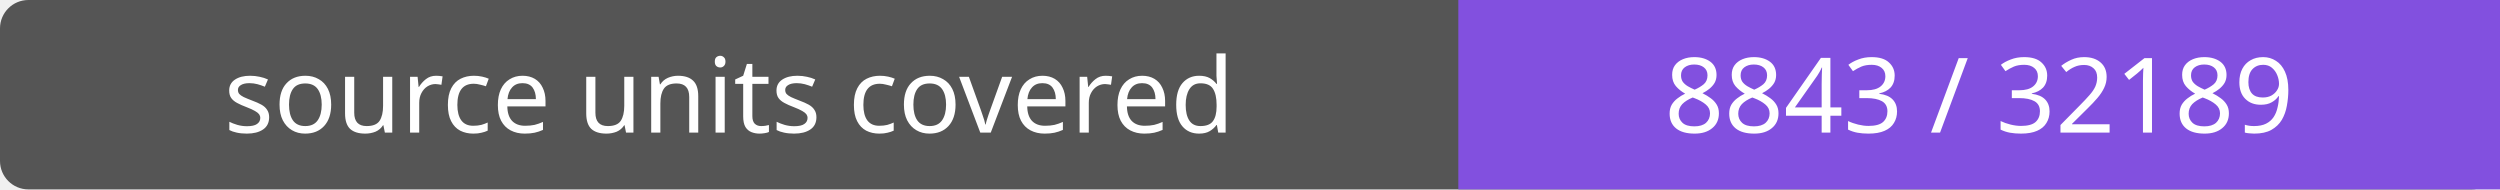
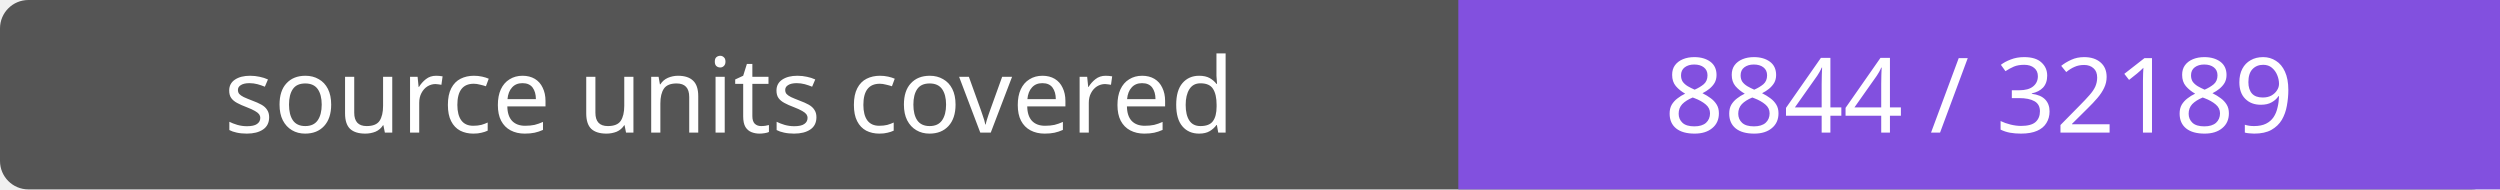
- <svg xmlns="http://www.w3.org/2000/svg" width="264" height="20" role="img" aria-label="source units covered: 8843 / 32189">
+ <svg xmlns="http://www.w3.org/2000/svg" width="264" height="20" role="img" aria-label="source units covered: 8844 / 32189">
  <rect width="264" height="20" rx="3" fill="#555" />
  <path fill="#8250df" d="M154 0h110v20H154z" />
  <g fill="#fff" text-anchor="middle" font-family="Verdana,sans-serif" font-size="11">
    <text x="77.0" y="14">source units covered</text>
-     <text x="209.0" y="14">8843 / 32189</text>
+     <text x="209.0" y="14">8844 / 32189</text>
  </g>
</svg>
